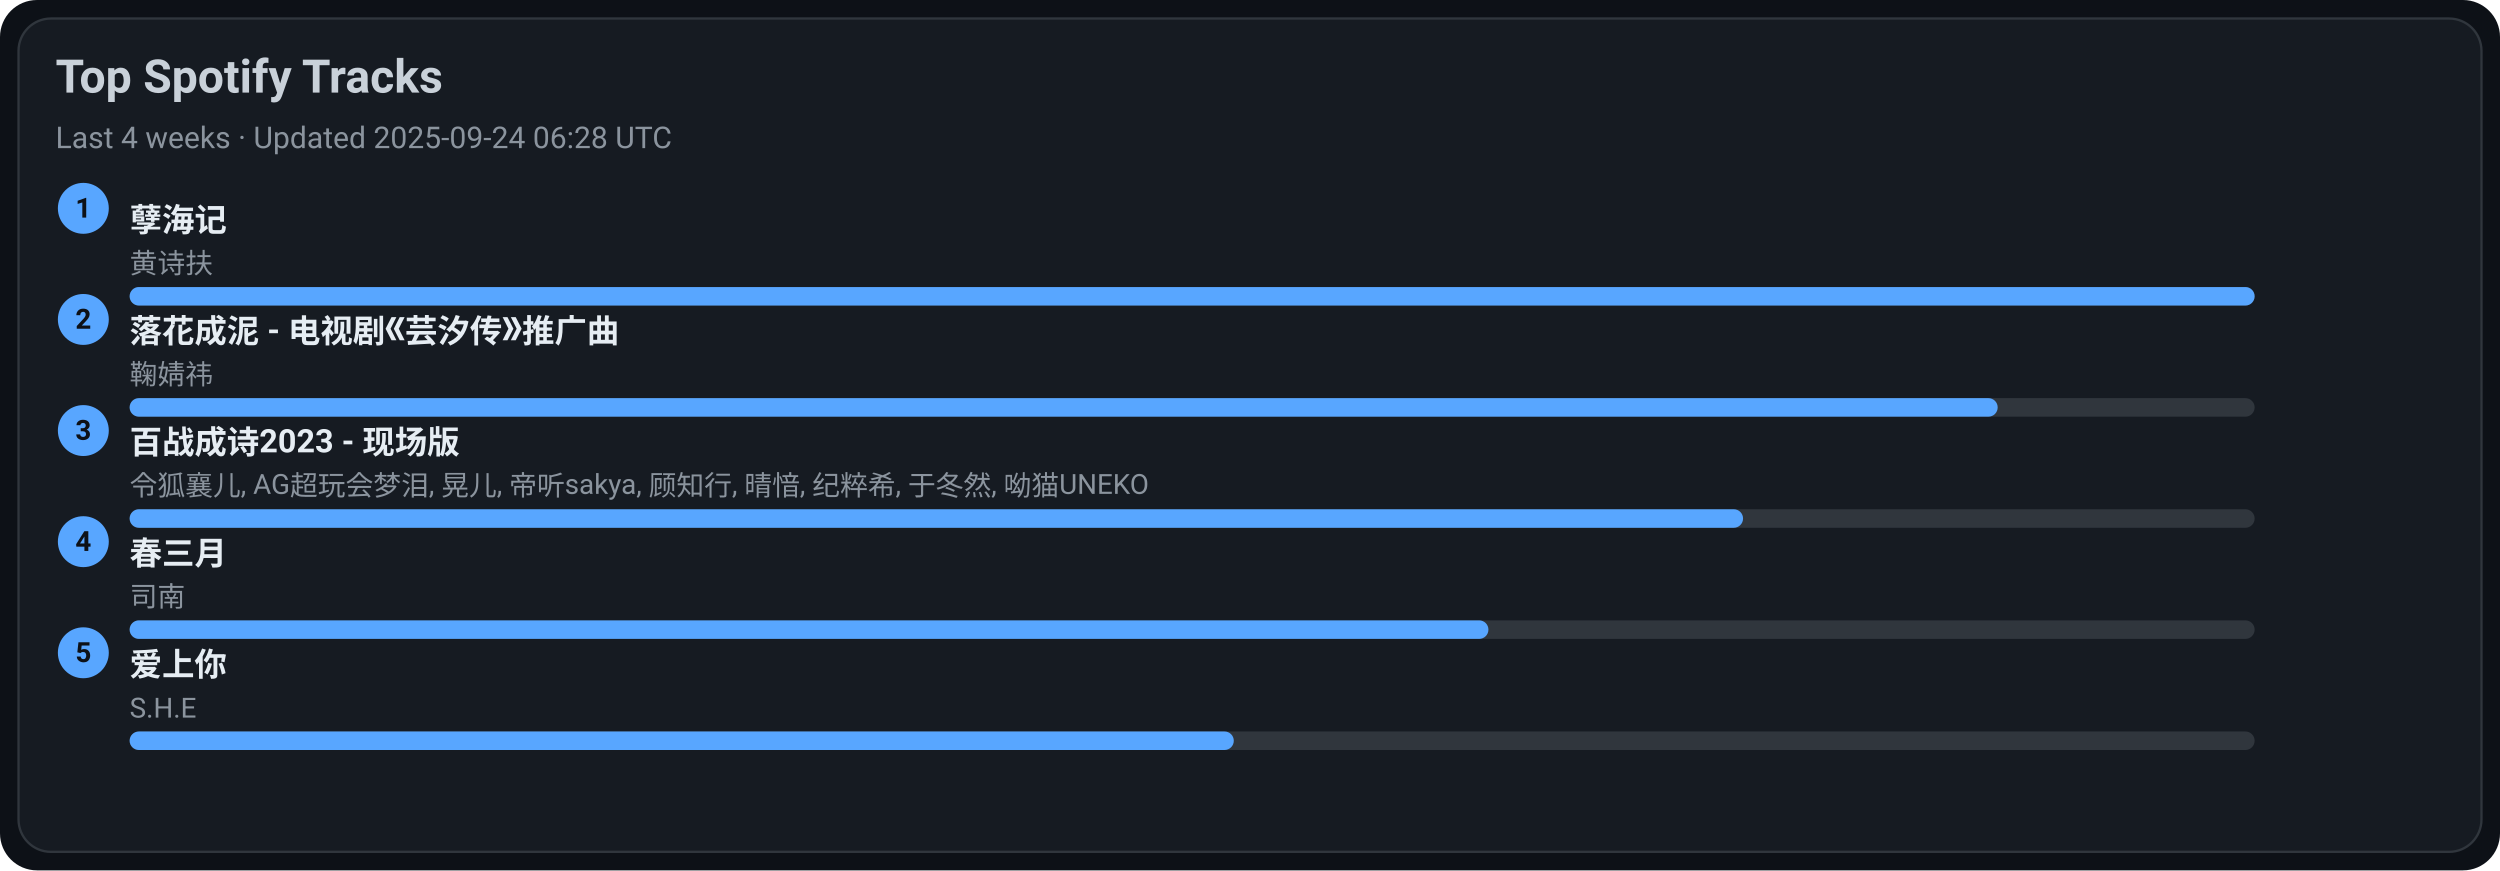
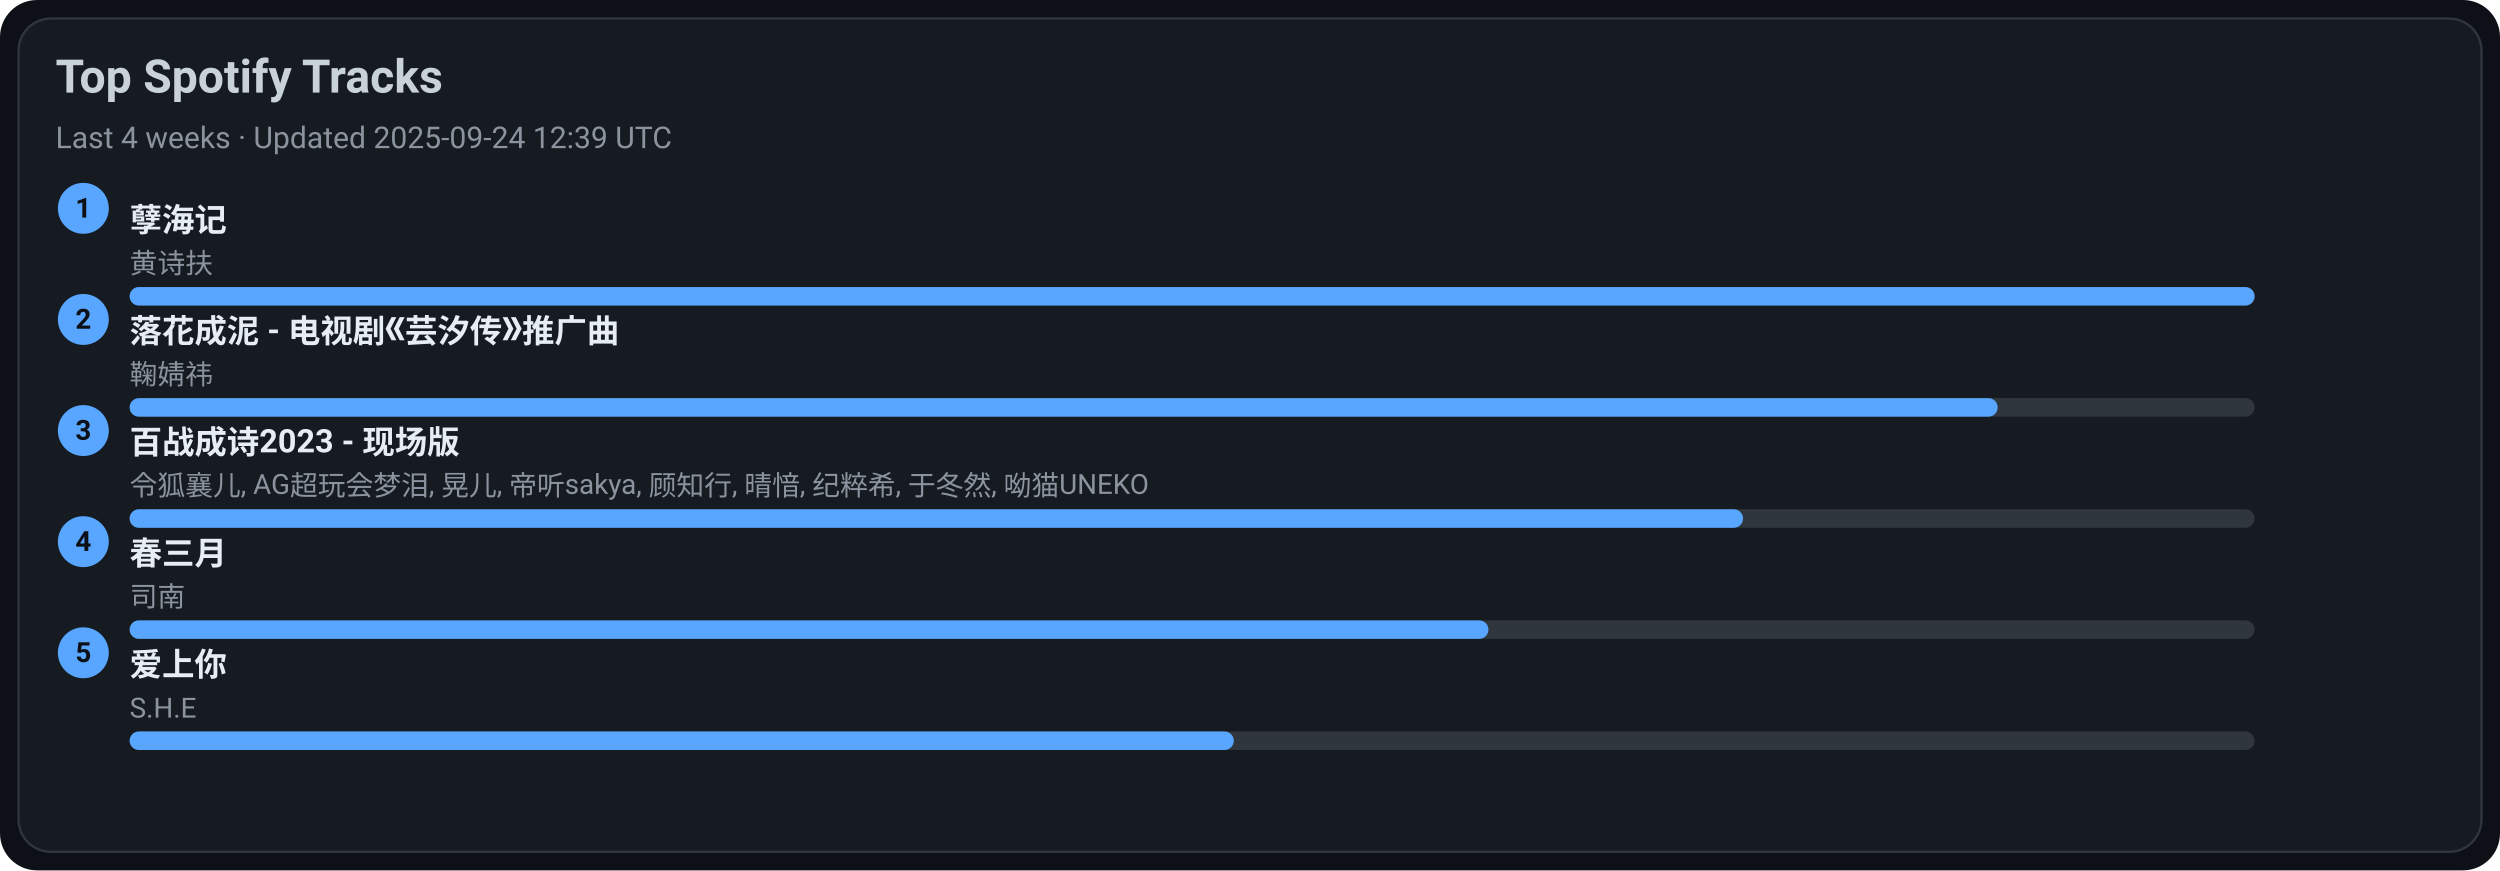
<svg xmlns="http://www.w3.org/2000/svg" width="1080" height="376" viewBox="0 0 1080 376">
  <style>text{font-family:-apple-system,BlinkMacSystemFont,Segoe UI,Roboto,Ubuntu,Helvetica Neue,Arial,Noto Sans,sans-serif}</style>
  <rect width="1080" height="376" rx="16" fill="#0d1117" />
  <rect x="8" y="8" width="1064" height="360" rx="14" fill="#161b22" stroke="#30363d" />
  <text x="24" y="40" font-size="20" fill="#c9d1d9" font-weight="600">Top Spotify Tracks</text>
-   <text x="24" y="64" font-size="13" fill="#8b949e">Last 4 weeks · Updated 2025-09-24 06:28 UTC</text>
+   <text x="24" y="64" font-size="13" fill="#8b949e">Last 4 weeks · Updated 2025-09-24 12:39 UTC</text>
  <circle cx="36" cy="90" r="11" fill="#58a6ff" />
  <text x="36" y="94" text-anchor="middle" font-size="12" fill="#0d1117" font-weight="700">1</text>
  <a href="https://open.spotify.com/track/3eIovUMhirNN6btJbpzNqD" target="_blank" rel="noopener noreferrer">
    <text x="56" y="100" font-size="14" fill="#e6edf3" font-weight="600">孽海记</text>
  </a>
  <text x="56" y="118" font-size="12" fill="#8b949e">黄诗扶</text>
  <rect x="56" y="124" width="918" height="8" rx="4" fill="#30363d" />
  <rect x="56" y="124" width="918" height="8" rx="4" fill="#58a6ff" />
  <circle cx="36" cy="138" r="11" fill="#58a6ff" />
  <text x="36" y="142" text-anchor="middle" font-size="12" fill="#0d1117" font-weight="700">2</text>
  <a href="https://open.spotify.com/track/3kOZsJz3crGIWWHeoCNa0O" target="_blank" rel="noopener noreferrer">
    <text x="56" y="148" font-size="14" fill="#e6edf3" font-weight="600">落花成泥 - 电视剧《芸汐传》推广曲</text>
  </a>
  <text x="56" y="166" font-size="12" fill="#8b949e">鞠婧祎</text>
  <rect x="56" y="172" width="918" height="8" rx="4" fill="#30363d" />
  <rect x="56" y="172" width="807" height="8" rx="4" fill="#58a6ff" />
  <circle cx="36" cy="186" r="11" fill="#58a6ff" />
  <text x="36" y="190" text-anchor="middle" font-size="12" fill="#0d1117" font-weight="700">3</text>
  <a href="https://open.spotify.com/track/2gttnS8fWnDwziLFt2TLEi" target="_blank" rel="noopener noreferrer">
    <text x="56" y="196" font-size="14" fill="#e6edf3" font-weight="600">百战成诗2023 - 现场版</text>
  </a>
  <text x="56" y="214" font-size="12" fill="#8b949e">令狐襄儿, AG超玩会梦泪, 晃儿, 帝听sakya, 顾知行, 晴愔, 纪粹希, 于冬然, 呦猫UNEKO</text>
  <rect x="56" y="220" width="918" height="8" rx="4" fill="#30363d" />
  <rect x="56" y="220" width="697" height="8" rx="4" fill="#58a6ff" />
  <circle cx="36" cy="234" r="11" fill="#58a6ff" />
  <text x="36" y="238" text-anchor="middle" font-size="12" fill="#0d1117" font-weight="700">4</text>
  <a href="https://open.spotify.com/track/5A9BOP4WTk2UayDlMb8w98" target="_blank" rel="noopener noreferrer">
    <text x="56" y="244" font-size="14" fill="#e6edf3" font-weight="600">春三月</text>
  </a>
  <text x="56" y="262" font-size="12" fill="#8b949e">司南</text>
  <rect x="56" y="268" width="918" height="8" rx="4" fill="#30363d" />
  <rect x="56" y="268" width="587" height="8" rx="4" fill="#58a6ff" />
  <circle cx="36" cy="282" r="11" fill="#58a6ff" />
  <text x="36" y="286" text-anchor="middle" font-size="12" fill="#0d1117" font-weight="700">5</text>
  <a href="https://open.spotify.com/track/4hcNpo1rtbzyNswsM5byTf" target="_blank" rel="noopener noreferrer">
    <text x="56" y="292" font-size="14" fill="#e6edf3" font-weight="600">爱上你</text>
  </a>
  <text x="56" y="310" font-size="12" fill="#8b949e">S.H.E</text>
  <rect x="56" y="316" width="918" height="8" rx="4" fill="#30363d" />
  <rect x="56" y="316" width="477" height="8" rx="4" fill="#58a6ff" />
</svg>
